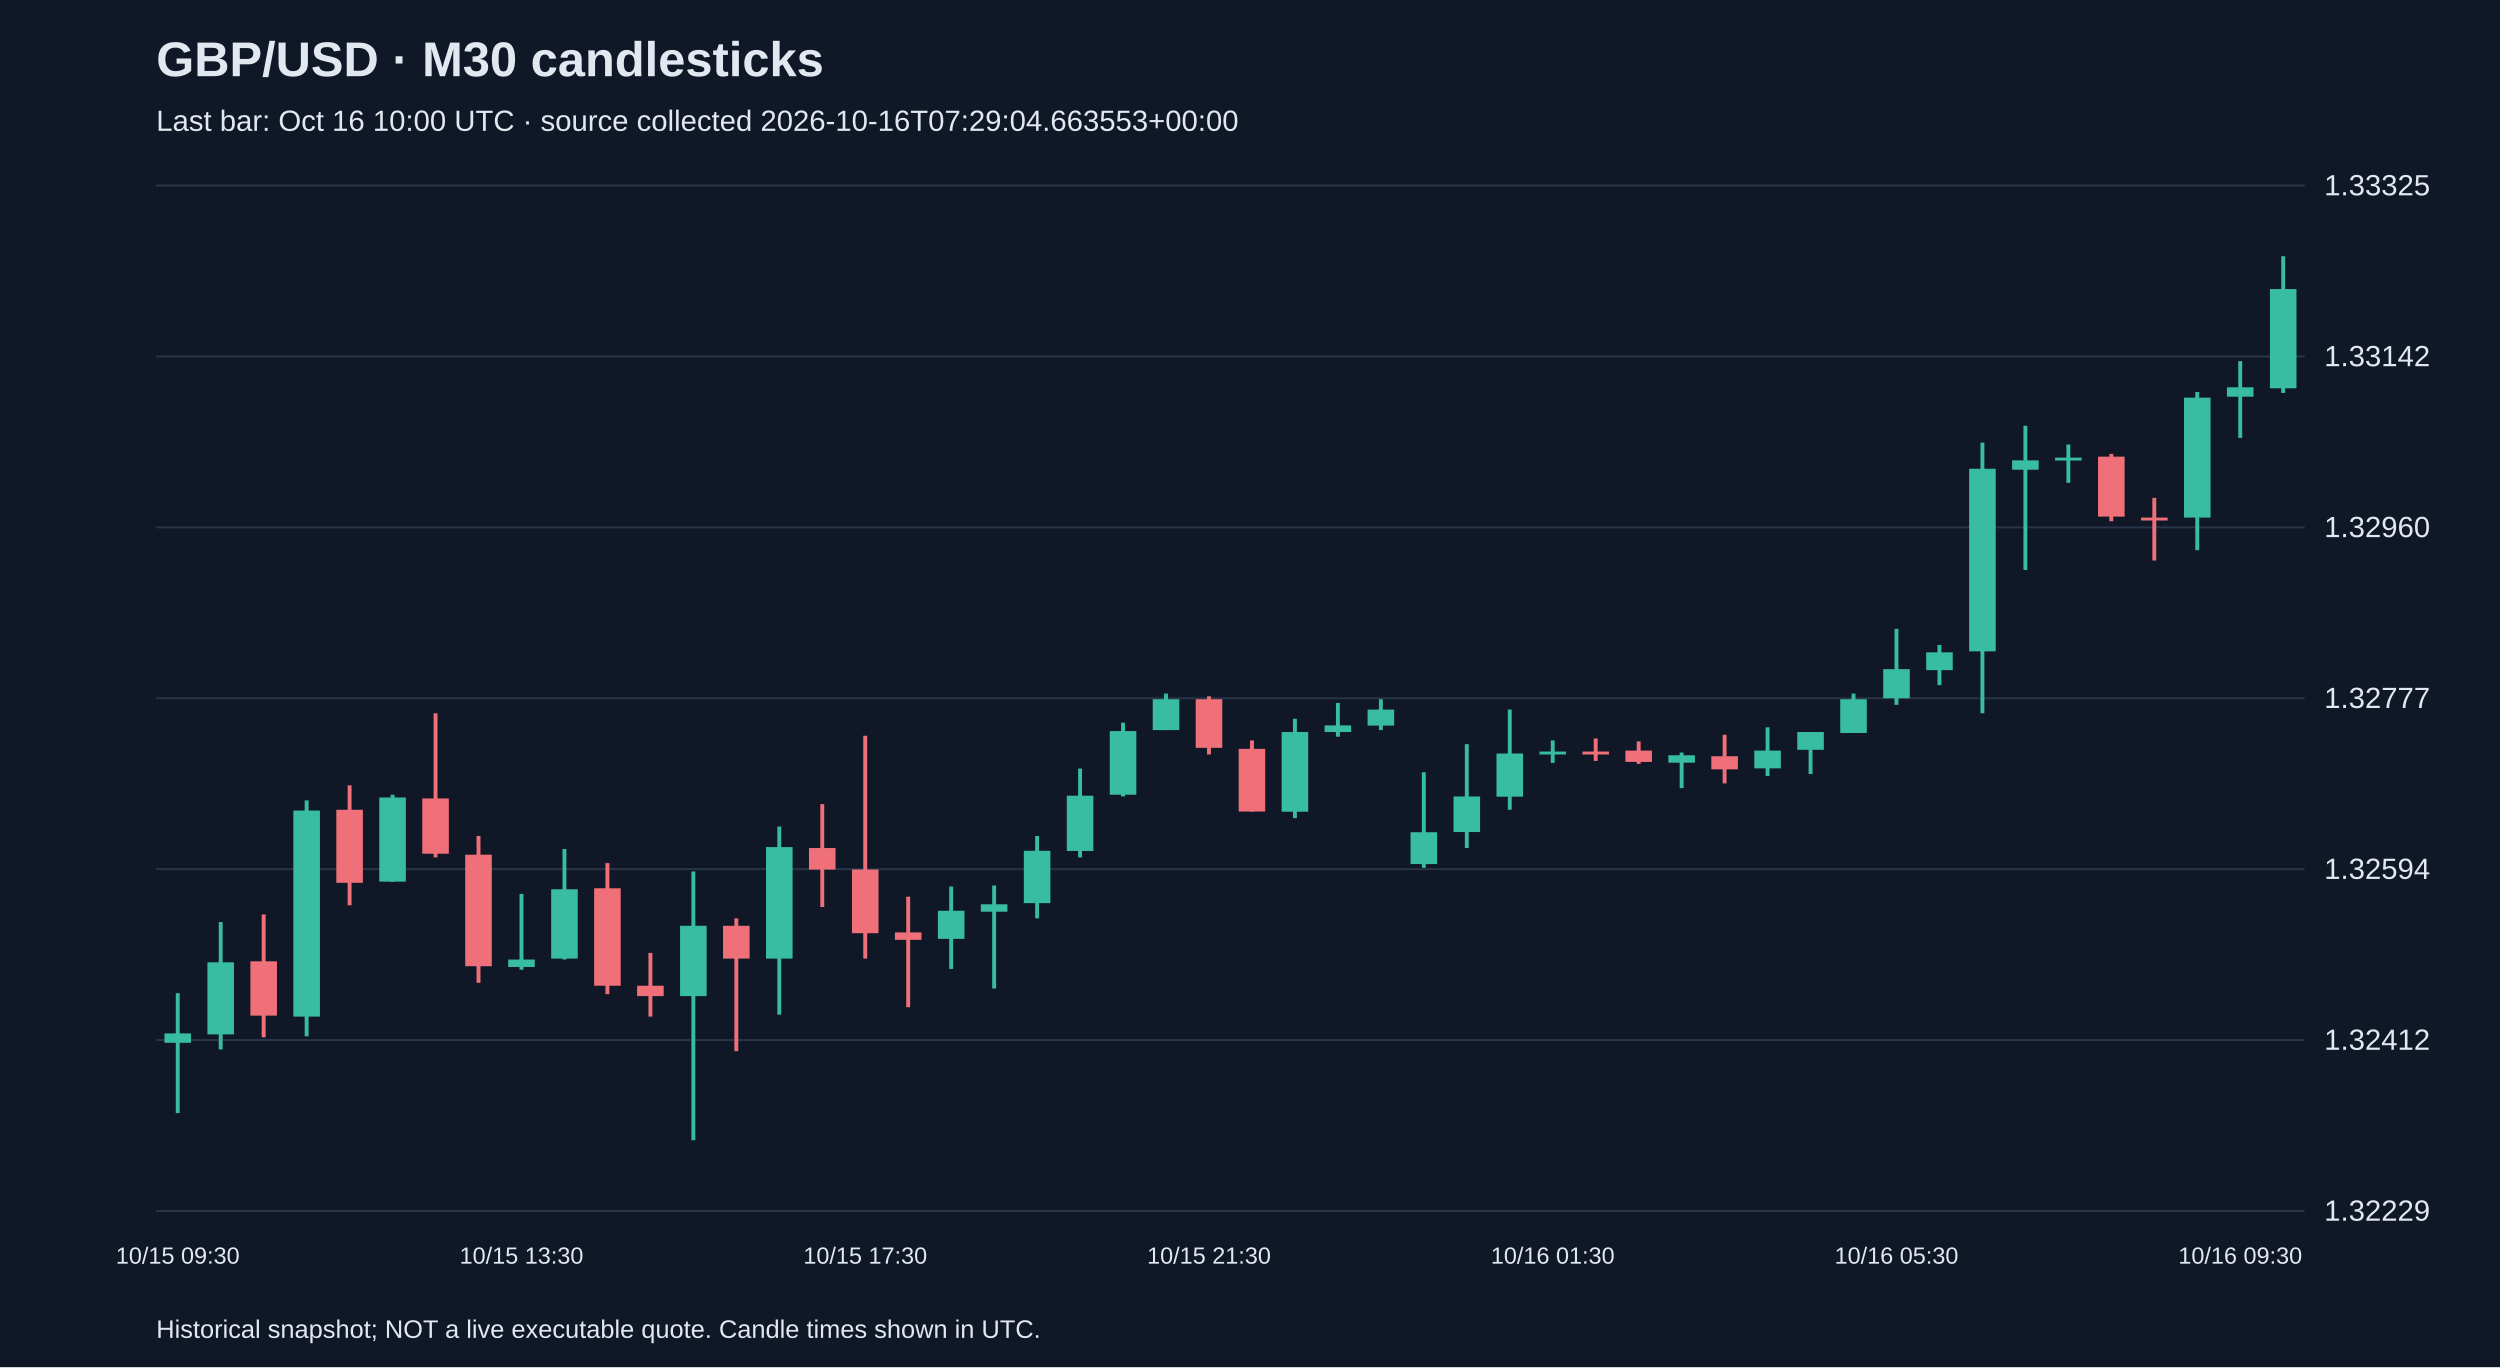
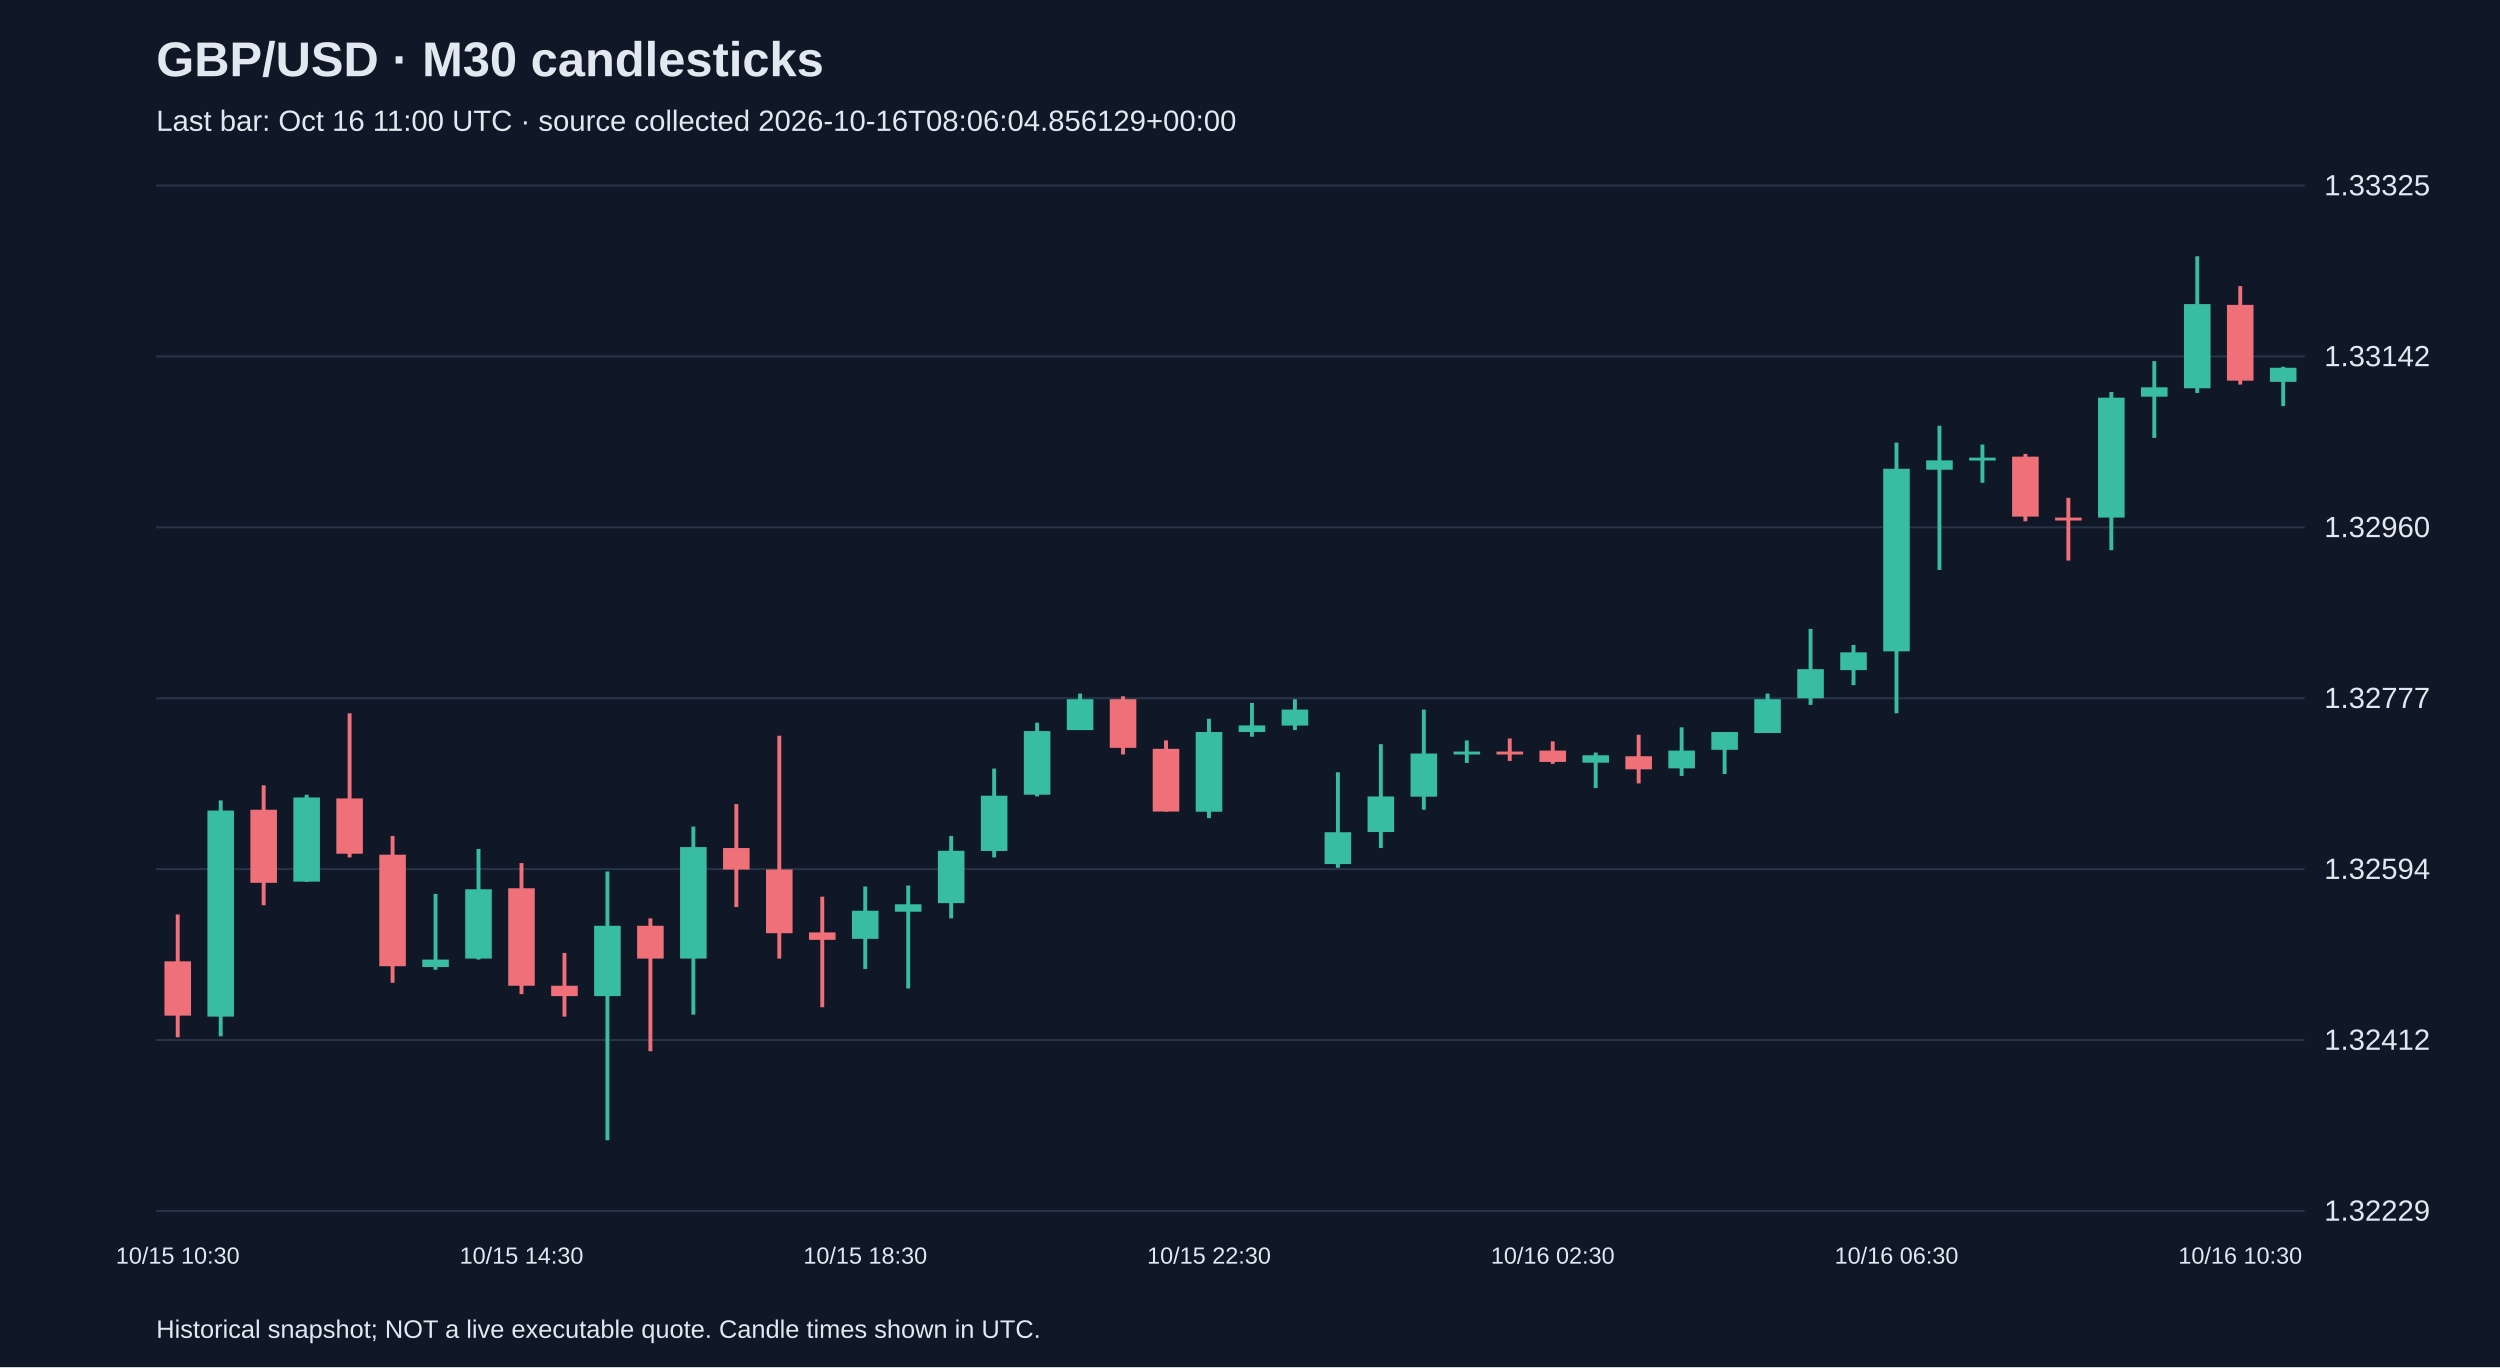
<svg xmlns="http://www.w3.org/2000/svg" viewBox="0 0 1280 700">
  <rect width="100%" height="100%" fill="#101827" />
  <style>text{font-family:Arial,sans-serif;fill:#e2e8f0}</style>
  <text x="80" y="39" font-size="25" font-weight="bold">GBP/USD · M30 candlesticks</text>
-   <text x="80" y="67" font-size="15" fill="#a6b1c5">Last bar: Oct 16 10:00 UTC · source collected 2026-10-16T07:29:04.663553+00:00</text>
+   <text x="80" y="67" font-size="15" fill="#a6b1c5">Last bar: Oct 16 11:00 UTC · source collected 2026-10-16T08:06:04.856129+00:00</text>
  <line x1="80" y1="620.0" x2="1180" y2="620.0" stroke="#283548" />
  <text x="1190" y="625.0" font-size="15">1.32229</text>
  <line x1="80" y1="532.5" x2="1180" y2="532.5" stroke="#283548" />
  <text x="1190" y="537.5" font-size="15">1.32412</text>
  <line x1="80" y1="445.0" x2="1180" y2="445.0" stroke="#283548" />
  <text x="1190" y="450.0" font-size="15">1.32594</text>
  <line x1="80" y1="357.5" x2="1180" y2="357.5" stroke="#283548" />
  <text x="1190" y="362.5" font-size="15">1.32777</text>
  <line x1="80" y1="270.0" x2="1180" y2="270.0" stroke="#283548" />
  <text x="1190" y="275.0" font-size="15">1.32960</text>
  <line x1="80" y1="182.5" x2="1180" y2="182.5" stroke="#283548" />
  <text x="1190" y="187.5" font-size="15">1.33142</text>
  <line x1="80" y1="95.0" x2="1180" y2="95.0" stroke="#283548" />
  <text x="1190" y="100.0" font-size="15">1.33325</text>
-   <line x1="91.0" y1="508.5" x2="91.0" y2="569.9" stroke="#38bca2" stroke-width="2" />
-   <rect x="84.2" y="529.1" width="13.6" height="4.8" fill="#38bca2" />
-   <text x="91.0" y="647" text-anchor="middle" font-size="12">10/15 09:30</text>
-   <line x1="113.0" y1="472.1" x2="113.0" y2="537.3" stroke="#38bca2" stroke-width="2" />
-   <rect x="106.2" y="492.7" width="13.6" height="36.9" fill="#38bca2" />
-   <line x1="135.0" y1="468.2" x2="135.0" y2="531.1" stroke="#f07079" stroke-width="2" />
-   <rect x="128.2" y="492.2" width="13.6" height="27.8" fill="#f07079" />
-   <line x1="157.0" y1="409.8" x2="157.0" y2="530.6" stroke="#38bca2" stroke-width="2" />
-   <rect x="150.2" y="415.0" width="13.6" height="105.5" fill="#38bca2" />
-   <line x1="179.0" y1="402.1" x2="179.0" y2="463.5" stroke="#f07079" stroke-width="2" />
-   <rect x="172.2" y="414.6" width="13.6" height="37.4" fill="#f07079" />
-   <line x1="201.0" y1="406.9" x2="201.0" y2="451.5" stroke="#38bca2" stroke-width="2" />
-   <rect x="194.2" y="408.3" width="13.6" height="43.1" fill="#38bca2" />
-   <line x1="223.0" y1="365.2" x2="223.0" y2="439.0" stroke="#f07079" stroke-width="2" />
-   <rect x="216.2" y="408.8" width="13.6" height="28.3" fill="#f07079" />
-   <line x1="245.0" y1="428.0" x2="245.0" y2="503.2" stroke="#f07079" stroke-width="2" />
-   <rect x="238.2" y="437.6" width="13.6" height="57.1" fill="#f07079" />
-   <line x1="267.0" y1="457.7" x2="267.0" y2="496.5" stroke="#38bca2" stroke-width="2" />
-   <rect x="260.2" y="491.3" width="13.6" height="3.8" fill="#38bca2" />
-   <text x="267.0" y="647" text-anchor="middle" font-size="12">10/15 13:30</text>
-   <line x1="289.0" y1="434.7" x2="289.0" y2="491.3" stroke="#38bca2" stroke-width="2" />
-   <rect x="282.2" y="455.3" width="13.6" height="35.5" fill="#38bca2" />
-   <line x1="311.0" y1="441.9" x2="311.0" y2="509.0" stroke="#f07079" stroke-width="2" />
-   <rect x="304.2" y="454.8" width="13.6" height="49.9" fill="#f07079" />
-   <line x1="333.0" y1="487.9" x2="333.0" y2="520.5" stroke="#f07079" stroke-width="2" />
-   <rect x="326.2" y="504.7" width="13.6" height="5.3" fill="#f07079" />
-   <line x1="355.0" y1="446.2" x2="355.0" y2="583.8" stroke="#38bca2" stroke-width="2" />
-   <rect x="348.2" y="474.0" width="13.6" height="36.0" fill="#38bca2" />
-   <line x1="377.0" y1="470.2" x2="377.0" y2="538.2" stroke="#f07079" stroke-width="2" />
-   <rect x="370.2" y="474.0" width="13.6" height="16.8" fill="#f07079" />
-   <line x1="399.0" y1="423.2" x2="399.0" y2="519.5" stroke="#38bca2" stroke-width="2" />
-   <rect x="392.2" y="433.7" width="13.6" height="57.1" fill="#38bca2" />
-   <line x1="421.0" y1="411.7" x2="421.0" y2="464.4" stroke="#f07079" stroke-width="2" />
-   <rect x="414.2" y="434.2" width="13.6" height="11.0" fill="#f07079" />
-   <line x1="443.0" y1="376.7" x2="443.0" y2="490.8" stroke="#f07079" stroke-width="2" />
-   <rect x="436.2" y="445.2" width="13.6" height="32.6" fill="#f07079" />
-   <text x="443.0" y="647" text-anchor="middle" font-size="12">10/15 17:30</text>
-   <line x1="465.0" y1="459.1" x2="465.0" y2="515.7" stroke="#f07079" stroke-width="2" />
-   <rect x="458.2" y="477.4" width="13.6" height="3.8" fill="#f07079" />
-   <line x1="487.0" y1="453.9" x2="487.0" y2="496.1" stroke="#38bca2" stroke-width="2" />
-   <rect x="480.2" y="466.3" width="13.6" height="14.4" fill="#38bca2" />
-   <line x1="509.0" y1="453.4" x2="509.0" y2="506.1" stroke="#38bca2" stroke-width="2" />
-   <rect x="502.2" y="463.0" width="13.6" height="3.8" fill="#38bca2" />
-   <line x1="531.0" y1="428.0" x2="531.0" y2="470.2" stroke="#38bca2" stroke-width="2" />
-   <rect x="524.2" y="435.6" width="13.6" height="26.8" fill="#38bca2" />
-   <line x1="553.0" y1="393.5" x2="553.0" y2="439.0" stroke="#38bca2" stroke-width="2" />
-   <rect x="546.2" y="407.4" width="13.6" height="28.3" fill="#38bca2" />
-   <line x1="575.0" y1="370.0" x2="575.0" y2="407.8" stroke="#38bca2" stroke-width="2" />
-   <rect x="568.2" y="374.3" width="13.6" height="32.6" fill="#38bca2" />
-   <line x1="597.0" y1="355.1" x2="597.0" y2="373.8" stroke="#38bca2" stroke-width="2" />
-   <rect x="590.2" y="358.0" width="13.6" height="15.8" fill="#38bca2" />
-   <line x1="619.0" y1="356.5" x2="619.0" y2="386.3" stroke="#f07079" stroke-width="2" />
-   <rect x="612.2" y="358.0" width="13.6" height="24.9" fill="#f07079" />
-   <text x="619.0" y="647" text-anchor="middle" font-size="12">10/15 21:30</text>
-   <line x1="641.0" y1="379.1" x2="641.0" y2="415.5" stroke="#f07079" stroke-width="2" />
-   <rect x="634.2" y="383.4" width="13.6" height="32.1" fill="#f07079" />
-   <line x1="663.0" y1="368.0" x2="663.0" y2="418.9" stroke="#38bca2" stroke-width="2" />
-   <rect x="656.2" y="374.8" width="13.6" height="40.8" fill="#38bca2" />
-   <line x1="685.0" y1="359.9" x2="685.0" y2="377.2" stroke="#38bca2" stroke-width="2" />
-   <rect x="678.2" y="371.4" width="13.6" height="3.4" fill="#38bca2" />
-   <line x1="707.0" y1="358.0" x2="707.0" y2="373.8" stroke="#38bca2" stroke-width="2" />
-   <rect x="700.2" y="363.3" width="13.6" height="8.2" fill="#38bca2" />
-   <line x1="729.0" y1="395.4" x2="729.0" y2="444.3" stroke="#38bca2" stroke-width="2" />
-   <rect x="722.2" y="426.1" width="13.6" height="16.3" fill="#38bca2" />
-   <line x1="751.0" y1="381.0" x2="751.0" y2="434.2" stroke="#38bca2" stroke-width="2" />
-   <rect x="744.2" y="407.8" width="13.6" height="18.2" fill="#38bca2" />
-   <line x1="773.0" y1="363.3" x2="773.0" y2="414.6" stroke="#38bca2" stroke-width="2" />
-   <rect x="766.2" y="385.8" width="13.6" height="22.1" fill="#38bca2" />
-   <line x1="795.0" y1="379.1" x2="795.0" y2="390.6" stroke="#38bca2" stroke-width="2" />
-   <rect x="788.2" y="384.8" width="13.6" height="1.5" fill="#38bca2" />
-   <text x="795.0" y="647" text-anchor="middle" font-size="12">10/16 01:30</text>
-   <line x1="817.0" y1="378.1" x2="817.0" y2="389.6" stroke="#f07079" stroke-width="2" />
-   <rect x="810.2" y="384.8" width="13.6" height="1.5" fill="#f07079" />
-   <line x1="839.0" y1="379.6" x2="839.0" y2="391.1" stroke="#f07079" stroke-width="2" />
-   <rect x="832.2" y="384.3" width="13.6" height="5.8" fill="#f07079" />
-   <line x1="861.0" y1="385.3" x2="861.0" y2="403.5" stroke="#38bca2" stroke-width="2" />
-   <rect x="854.2" y="386.7" width="13.6" height="3.8" fill="#38bca2" />
-   <line x1="883.0" y1="376.2" x2="883.0" y2="401.1" stroke="#f07079" stroke-width="2" />
-   <rect x="876.2" y="387.2" width="13.6" height="6.7" fill="#f07079" />
-   <line x1="905.0" y1="372.4" x2="905.0" y2="397.3" stroke="#38bca2" stroke-width="2" />
-   <rect x="898.2" y="384.3" width="13.6" height="9.1" fill="#38bca2" />
-   <line x1="927.0" y1="374.8" x2="927.0" y2="396.3" stroke="#38bca2" stroke-width="2" />
-   <rect x="920.2" y="374.8" width="13.6" height="9.1" fill="#38bca2" />
-   <line x1="949.0" y1="355.1" x2="949.0" y2="375.2" stroke="#38bca2" stroke-width="2" />
-   <rect x="942.2" y="358.0" width="13.6" height="17.3" fill="#38bca2" />
-   <line x1="971.0" y1="322.0" x2="971.0" y2="360.9" stroke="#38bca2" stroke-width="2" />
-   <rect x="964.2" y="342.6" width="13.6" height="14.9" fill="#38bca2" />
-   <text x="971.0" y="647" text-anchor="middle" font-size="12">10/16 05:30</text>
-   <line x1="993.0" y1="330.2" x2="993.0" y2="350.8" stroke="#38bca2" stroke-width="2" />
-   <rect x="986.2" y="334.0" width="13.6" height="9.1" fill="#38bca2" />
-   <line x1="1015.0" y1="226.6" x2="1015.0" y2="365.2" stroke="#38bca2" stroke-width="2" />
-   <rect x="1008.2" y="240.0" width="13.6" height="93.5" fill="#38bca2" />
-   <line x1="1037.0" y1="218.0" x2="1037.0" y2="291.8" stroke="#38bca2" stroke-width="2" />
-   <rect x="1030.2" y="235.7" width="13.6" height="4.8" fill="#38bca2" />
-   <line x1="1059.0" y1="227.6" x2="1059.0" y2="247.2" stroke="#38bca2" stroke-width="2" />
-   <rect x="1052.2" y="234.3" width="13.6" height="1.5" fill="#38bca2" />
-   <line x1="1081.0" y1="232.4" x2="1081.0" y2="266.9" stroke="#f07079" stroke-width="2" />
-   <rect x="1074.2" y="233.8" width="13.6" height="30.7" fill="#f07079" />
-   <line x1="1103.0" y1="254.9" x2="1103.0" y2="287.0" stroke="#f07079" stroke-width="2" />
-   <rect x="1096.2" y="265.0" width="13.6" height="1.5" fill="#f07079" />
-   <line x1="1125.0" y1="200.7" x2="1125.0" y2="281.7" stroke="#38bca2" stroke-width="2" />
-   <rect x="1118.2" y="203.6" width="13.6" height="61.4" fill="#38bca2" />
-   <line x1="1147.0" y1="184.9" x2="1147.0" y2="224.2" stroke="#38bca2" stroke-width="2" />
-   <rect x="1140.2" y="198.3" width="13.6" height="4.8" fill="#38bca2" />
-   <text x="1147.0" y="647" text-anchor="middle" font-size="12">10/16 09:30</text>
-   <line x1="1169.0" y1="131.2" x2="1169.0" y2="201.2" stroke="#38bca2" stroke-width="2" />
-   <rect x="1162.2" y="148.0" width="13.6" height="50.8" fill="#38bca2" />
+   <line x1="91.0" y1="468.2" x2="91.0" y2="531.1" stroke="#f07079" stroke-width="2" />
+   <rect x="84.2" y="492.2" width="13.6" height="27.8" fill="#f07079" />
+   <text x="91.0" y="647" text-anchor="middle" font-size="12">10/15 10:30</text>
+   <line x1="113.0" y1="409.8" x2="113.0" y2="530.6" stroke="#38bca2" stroke-width="2" />
+   <rect x="106.2" y="415.0" width="13.6" height="105.5" fill="#38bca2" />
+   <line x1="135.0" y1="402.1" x2="135.0" y2="463.5" stroke="#f07079" stroke-width="2" />
+   <rect x="128.2" y="414.6" width="13.6" height="37.4" fill="#f07079" />
+   <line x1="157.0" y1="406.9" x2="157.0" y2="451.5" stroke="#38bca2" stroke-width="2" />
+   <rect x="150.2" y="408.3" width="13.6" height="43.1" fill="#38bca2" />
+   <line x1="179.0" y1="365.2" x2="179.0" y2="439.0" stroke="#f07079" stroke-width="2" />
+   <rect x="172.2" y="408.8" width="13.6" height="28.3" fill="#f07079" />
+   <line x1="201.0" y1="428.0" x2="201.0" y2="503.2" stroke="#f07079" stroke-width="2" />
+   <rect x="194.2" y="437.6" width="13.6" height="57.1" fill="#f07079" />
+   <line x1="223.0" y1="457.7" x2="223.0" y2="496.5" stroke="#38bca2" stroke-width="2" />
+   <rect x="216.2" y="491.3" width="13.6" height="3.8" fill="#38bca2" />
+   <line x1="245.0" y1="434.7" x2="245.0" y2="491.3" stroke="#38bca2" stroke-width="2" />
+   <rect x="238.2" y="455.3" width="13.6" height="35.5" fill="#38bca2" />
+   <line x1="267.0" y1="441.9" x2="267.0" y2="509.0" stroke="#f07079" stroke-width="2" />
+   <rect x="260.2" y="454.8" width="13.6" height="49.9" fill="#f07079" />
+   <text x="267.0" y="647" text-anchor="middle" font-size="12">10/15 14:30</text>
+   <line x1="289.0" y1="487.9" x2="289.0" y2="520.5" stroke="#f07079" stroke-width="2" />
+   <rect x="282.2" y="504.7" width="13.6" height="5.3" fill="#f07079" />
+   <line x1="311.0" y1="446.2" x2="311.0" y2="583.8" stroke="#38bca2" stroke-width="2" />
+   <rect x="304.2" y="474.0" width="13.6" height="36.0" fill="#38bca2" />
+   <line x1="333.0" y1="470.2" x2="333.0" y2="538.2" stroke="#f07079" stroke-width="2" />
+   <rect x="326.2" y="474.0" width="13.6" height="16.8" fill="#f07079" />
+   <line x1="355.0" y1="423.2" x2="355.0" y2="519.5" stroke="#38bca2" stroke-width="2" />
+   <rect x="348.2" y="433.7" width="13.6" height="57.1" fill="#38bca2" />
+   <line x1="377.0" y1="411.7" x2="377.0" y2="464.4" stroke="#f07079" stroke-width="2" />
+   <rect x="370.2" y="434.2" width="13.6" height="11.0" fill="#f07079" />
+   <line x1="399.0" y1="376.7" x2="399.0" y2="490.8" stroke="#f07079" stroke-width="2" />
+   <rect x="392.2" y="445.2" width="13.6" height="32.6" fill="#f07079" />
+   <line x1="421.0" y1="459.1" x2="421.0" y2="515.7" stroke="#f07079" stroke-width="2" />
+   <rect x="414.2" y="477.4" width="13.6" height="3.8" fill="#f07079" />
+   <line x1="443.0" y1="453.9" x2="443.0" y2="496.1" stroke="#38bca2" stroke-width="2" />
+   <rect x="436.2" y="466.3" width="13.6" height="14.4" fill="#38bca2" />
+   <text x="443.0" y="647" text-anchor="middle" font-size="12">10/15 18:30</text>
+   <line x1="465.0" y1="453.4" x2="465.0" y2="506.1" stroke="#38bca2" stroke-width="2" />
+   <rect x="458.2" y="463.0" width="13.6" height="3.8" fill="#38bca2" />
+   <line x1="487.0" y1="428.0" x2="487.0" y2="470.2" stroke="#38bca2" stroke-width="2" />
+   <rect x="480.2" y="435.6" width="13.6" height="26.8" fill="#38bca2" />
+   <line x1="509.0" y1="393.5" x2="509.0" y2="439.0" stroke="#38bca2" stroke-width="2" />
+   <rect x="502.2" y="407.4" width="13.6" height="28.3" fill="#38bca2" />
+   <line x1="531.0" y1="370.0" x2="531.0" y2="407.8" stroke="#38bca2" stroke-width="2" />
+   <rect x="524.2" y="374.3" width="13.6" height="32.6" fill="#38bca2" />
+   <line x1="553.0" y1="355.1" x2="553.0" y2="373.8" stroke="#38bca2" stroke-width="2" />
+   <rect x="546.2" y="358.0" width="13.6" height="15.8" fill="#38bca2" />
+   <line x1="575.0" y1="356.5" x2="575.0" y2="386.3" stroke="#f07079" stroke-width="2" />
+   <rect x="568.2" y="358.0" width="13.6" height="24.9" fill="#f07079" />
+   <line x1="597.0" y1="379.1" x2="597.0" y2="415.5" stroke="#f07079" stroke-width="2" />
+   <rect x="590.2" y="383.4" width="13.6" height="32.1" fill="#f07079" />
+   <line x1="619.0" y1="368.0" x2="619.0" y2="418.9" stroke="#38bca2" stroke-width="2" />
+   <rect x="612.2" y="374.8" width="13.6" height="40.8" fill="#38bca2" />
+   <text x="619.0" y="647" text-anchor="middle" font-size="12">10/15 22:30</text>
+   <line x1="641.0" y1="359.9" x2="641.0" y2="377.2" stroke="#38bca2" stroke-width="2" />
+   <rect x="634.2" y="371.4" width="13.6" height="3.4" fill="#38bca2" />
+   <line x1="663.0" y1="358.0" x2="663.0" y2="373.8" stroke="#38bca2" stroke-width="2" />
+   <rect x="656.2" y="363.3" width="13.6" height="8.2" fill="#38bca2" />
+   <line x1="685.0" y1="395.4" x2="685.0" y2="444.3" stroke="#38bca2" stroke-width="2" />
+   <rect x="678.2" y="426.1" width="13.6" height="16.3" fill="#38bca2" />
+   <line x1="707.0" y1="381.0" x2="707.0" y2="434.2" stroke="#38bca2" stroke-width="2" />
+   <rect x="700.2" y="407.8" width="13.6" height="18.2" fill="#38bca2" />
+   <line x1="729.0" y1="363.3" x2="729.0" y2="414.6" stroke="#38bca2" stroke-width="2" />
+   <rect x="722.2" y="385.8" width="13.6" height="22.1" fill="#38bca2" />
+   <line x1="751.0" y1="379.1" x2="751.0" y2="390.6" stroke="#38bca2" stroke-width="2" />
+   <rect x="744.2" y="384.8" width="13.6" height="1.5" fill="#38bca2" />
+   <line x1="773.0" y1="378.1" x2="773.0" y2="389.6" stroke="#f07079" stroke-width="2" />
+   <rect x="766.2" y="384.8" width="13.6" height="1.5" fill="#f07079" />
+   <line x1="795.0" y1="379.6" x2="795.0" y2="391.1" stroke="#f07079" stroke-width="2" />
+   <rect x="788.2" y="384.3" width="13.6" height="5.8" fill="#f07079" />
+   <text x="795.0" y="647" text-anchor="middle" font-size="12">10/16 02:30</text>
+   <line x1="817.0" y1="385.3" x2="817.0" y2="403.5" stroke="#38bca2" stroke-width="2" />
+   <rect x="810.2" y="386.7" width="13.6" height="3.8" fill="#38bca2" />
+   <line x1="839.0" y1="376.2" x2="839.0" y2="401.1" stroke="#f07079" stroke-width="2" />
+   <rect x="832.2" y="387.2" width="13.6" height="6.7" fill="#f07079" />
+   <line x1="861.0" y1="372.4" x2="861.0" y2="397.3" stroke="#38bca2" stroke-width="2" />
+   <rect x="854.2" y="384.3" width="13.6" height="9.1" fill="#38bca2" />
+   <line x1="883.0" y1="374.8" x2="883.0" y2="396.3" stroke="#38bca2" stroke-width="2" />
+   <rect x="876.2" y="374.8" width="13.6" height="9.1" fill="#38bca2" />
+   <line x1="905.0" y1="355.1" x2="905.0" y2="375.2" stroke="#38bca2" stroke-width="2" />
+   <rect x="898.2" y="358.0" width="13.6" height="17.3" fill="#38bca2" />
+   <line x1="927.0" y1="322.0" x2="927.0" y2="360.9" stroke="#38bca2" stroke-width="2" />
+   <rect x="920.2" y="342.6" width="13.6" height="14.9" fill="#38bca2" />
+   <line x1="949.0" y1="330.2" x2="949.0" y2="350.8" stroke="#38bca2" stroke-width="2" />
+   <rect x="942.2" y="334.0" width="13.6" height="9.1" fill="#38bca2" />
+   <line x1="971.0" y1="226.6" x2="971.0" y2="365.2" stroke="#38bca2" stroke-width="2" />
+   <rect x="964.2" y="240.0" width="13.6" height="93.5" fill="#38bca2" />
+   <text x="971.0" y="647" text-anchor="middle" font-size="12">10/16 06:30</text>
+   <line x1="993.0" y1="218.0" x2="993.0" y2="291.8" stroke="#38bca2" stroke-width="2" />
+   <rect x="986.2" y="235.7" width="13.6" height="4.8" fill="#38bca2" />
+   <line x1="1015.0" y1="227.6" x2="1015.0" y2="247.2" stroke="#38bca2" stroke-width="2" />
+   <rect x="1008.2" y="234.3" width="13.6" height="1.5" fill="#38bca2" />
+   <line x1="1037.0" y1="232.4" x2="1037.0" y2="266.9" stroke="#f07079" stroke-width="2" />
+   <rect x="1030.2" y="233.8" width="13.6" height="30.7" fill="#f07079" />
+   <line x1="1059.0" y1="254.9" x2="1059.0" y2="287.0" stroke="#f07079" stroke-width="2" />
+   <rect x="1052.2" y="265.0" width="13.6" height="1.5" fill="#f07079" />
+   <line x1="1081.0" y1="200.7" x2="1081.0" y2="281.7" stroke="#38bca2" stroke-width="2" />
+   <rect x="1074.2" y="203.6" width="13.6" height="61.4" fill="#38bca2" />
+   <line x1="1103.0" y1="184.9" x2="1103.0" y2="224.2" stroke="#38bca2" stroke-width="2" />
+   <rect x="1096.2" y="198.3" width="13.6" height="4.8" fill="#38bca2" />
+   <line x1="1125.0" y1="131.2" x2="1125.0" y2="201.2" stroke="#38bca2" stroke-width="2" />
+   <rect x="1118.2" y="155.7" width="13.6" height="43.1" fill="#38bca2" />
+   <line x1="1147.0" y1="146.5" x2="1147.0" y2="196.9" stroke="#f07079" stroke-width="2" />
+   <rect x="1140.2" y="156.1" width="13.6" height="38.8" fill="#f07079" />
+   <text x="1147.0" y="647" text-anchor="middle" font-size="12">10/16 10:30</text>
+   <line x1="1169.0" y1="187.8" x2="1169.0" y2="207.9" stroke="#38bca2" stroke-width="2" />
+   <rect x="1162.2" y="188.3" width="13.6" height="7.2" fill="#38bca2" />
  <text x="80" y="685" font-size="13">Historical snapshot; NOT a live executable quote. Candle times shown in UTC.</text>
</svg>
